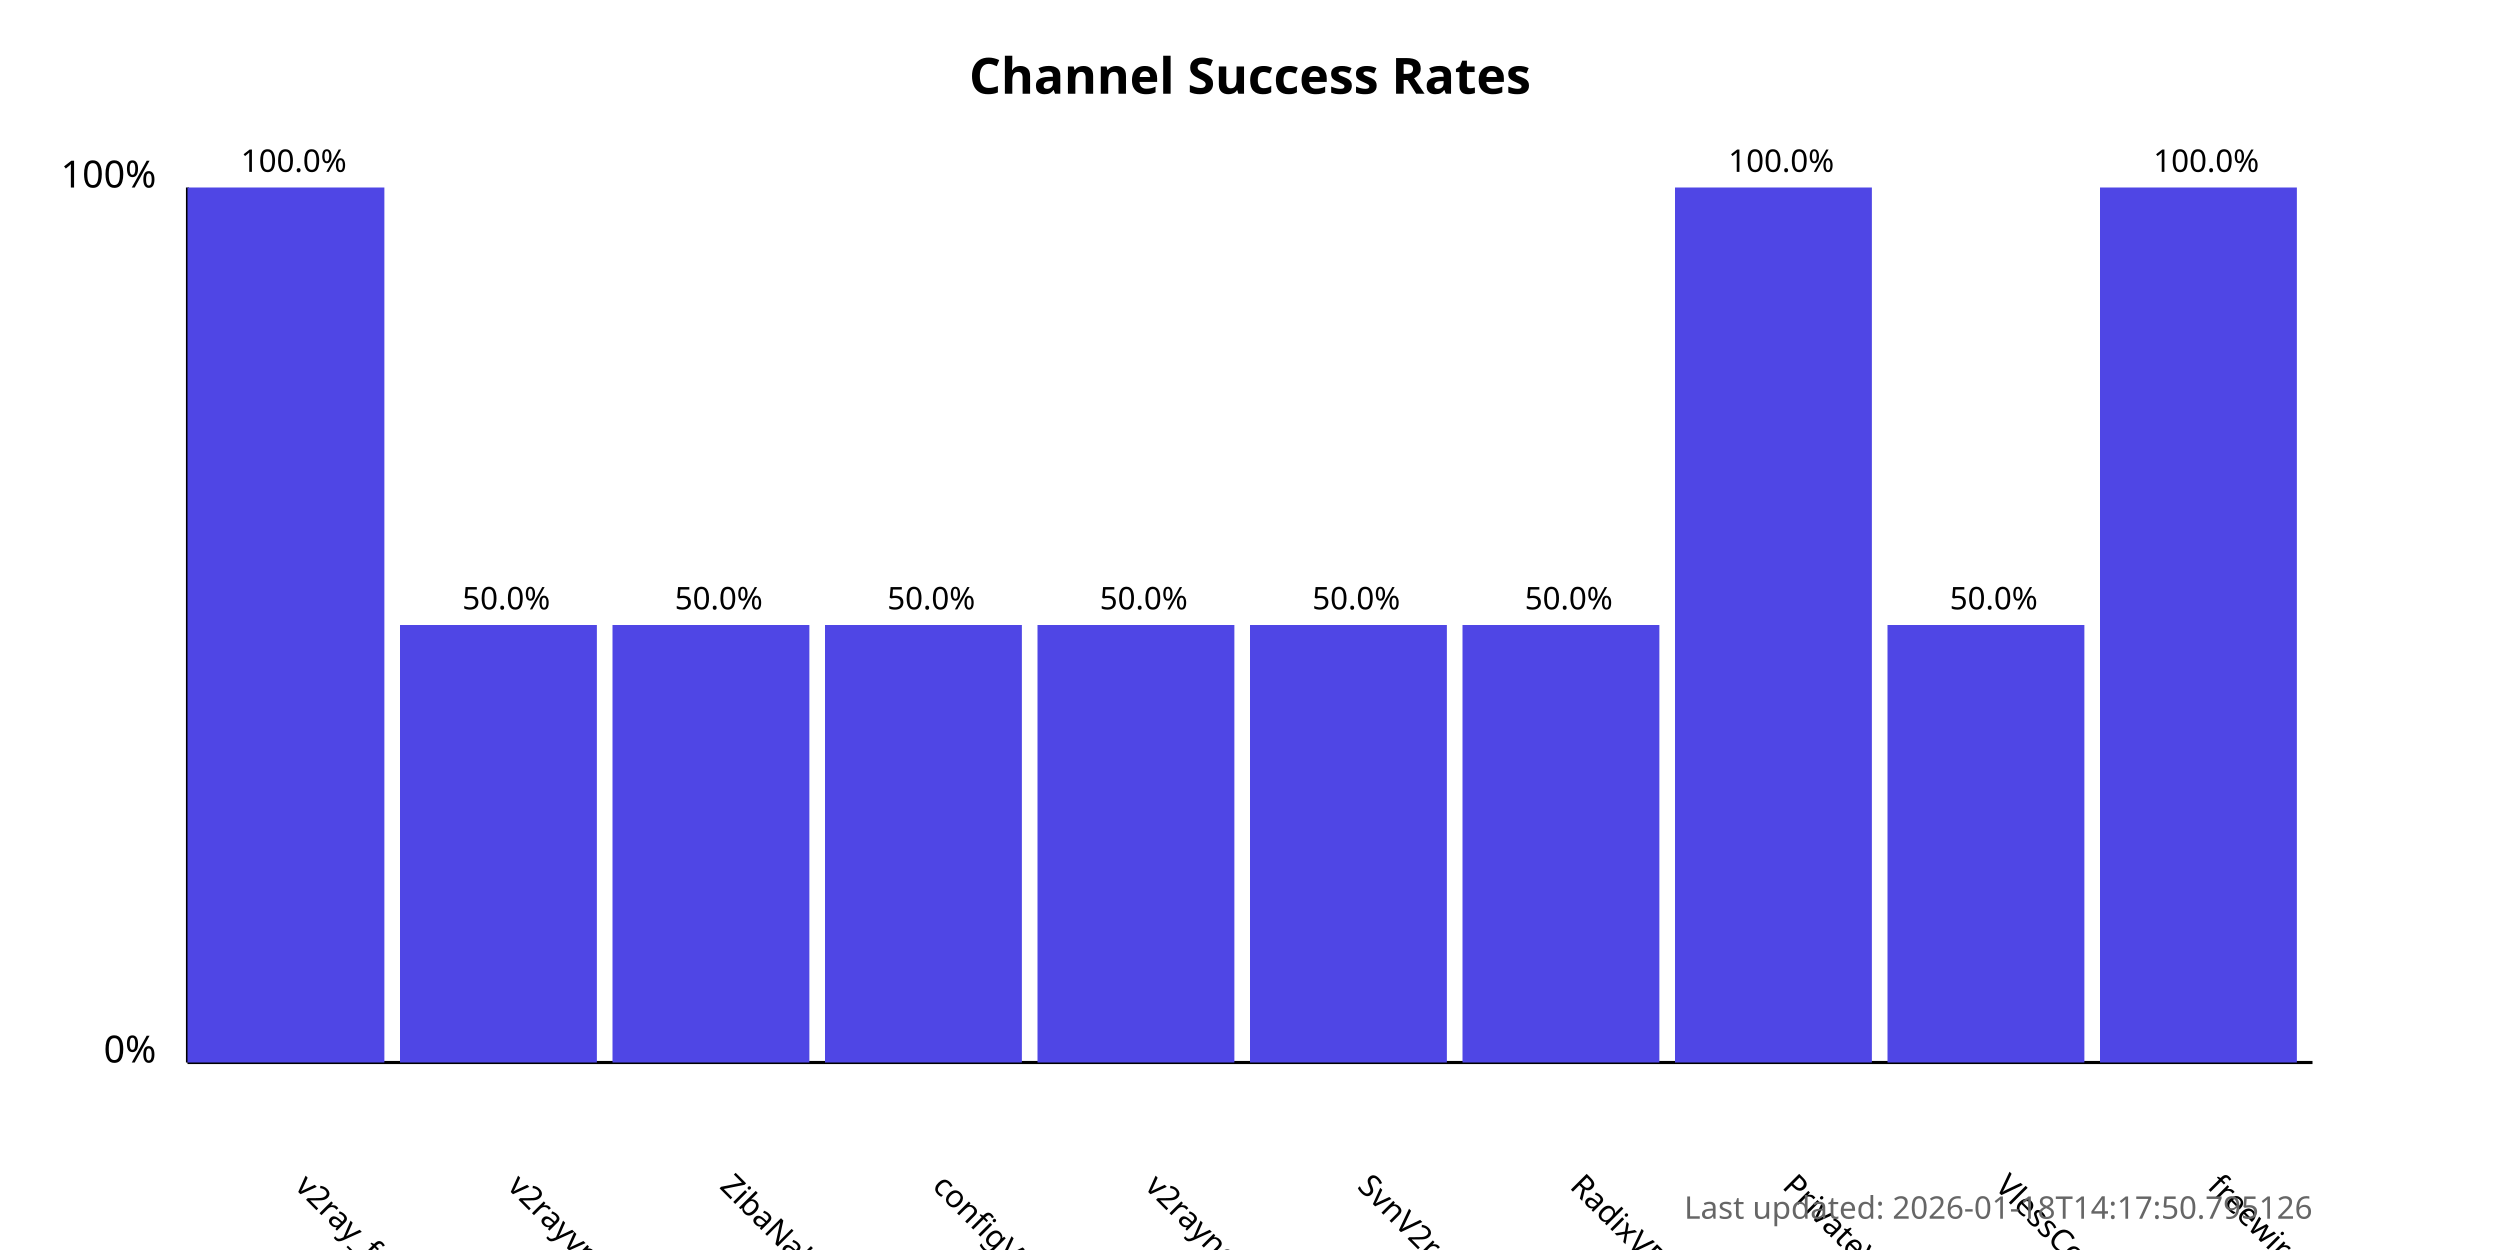
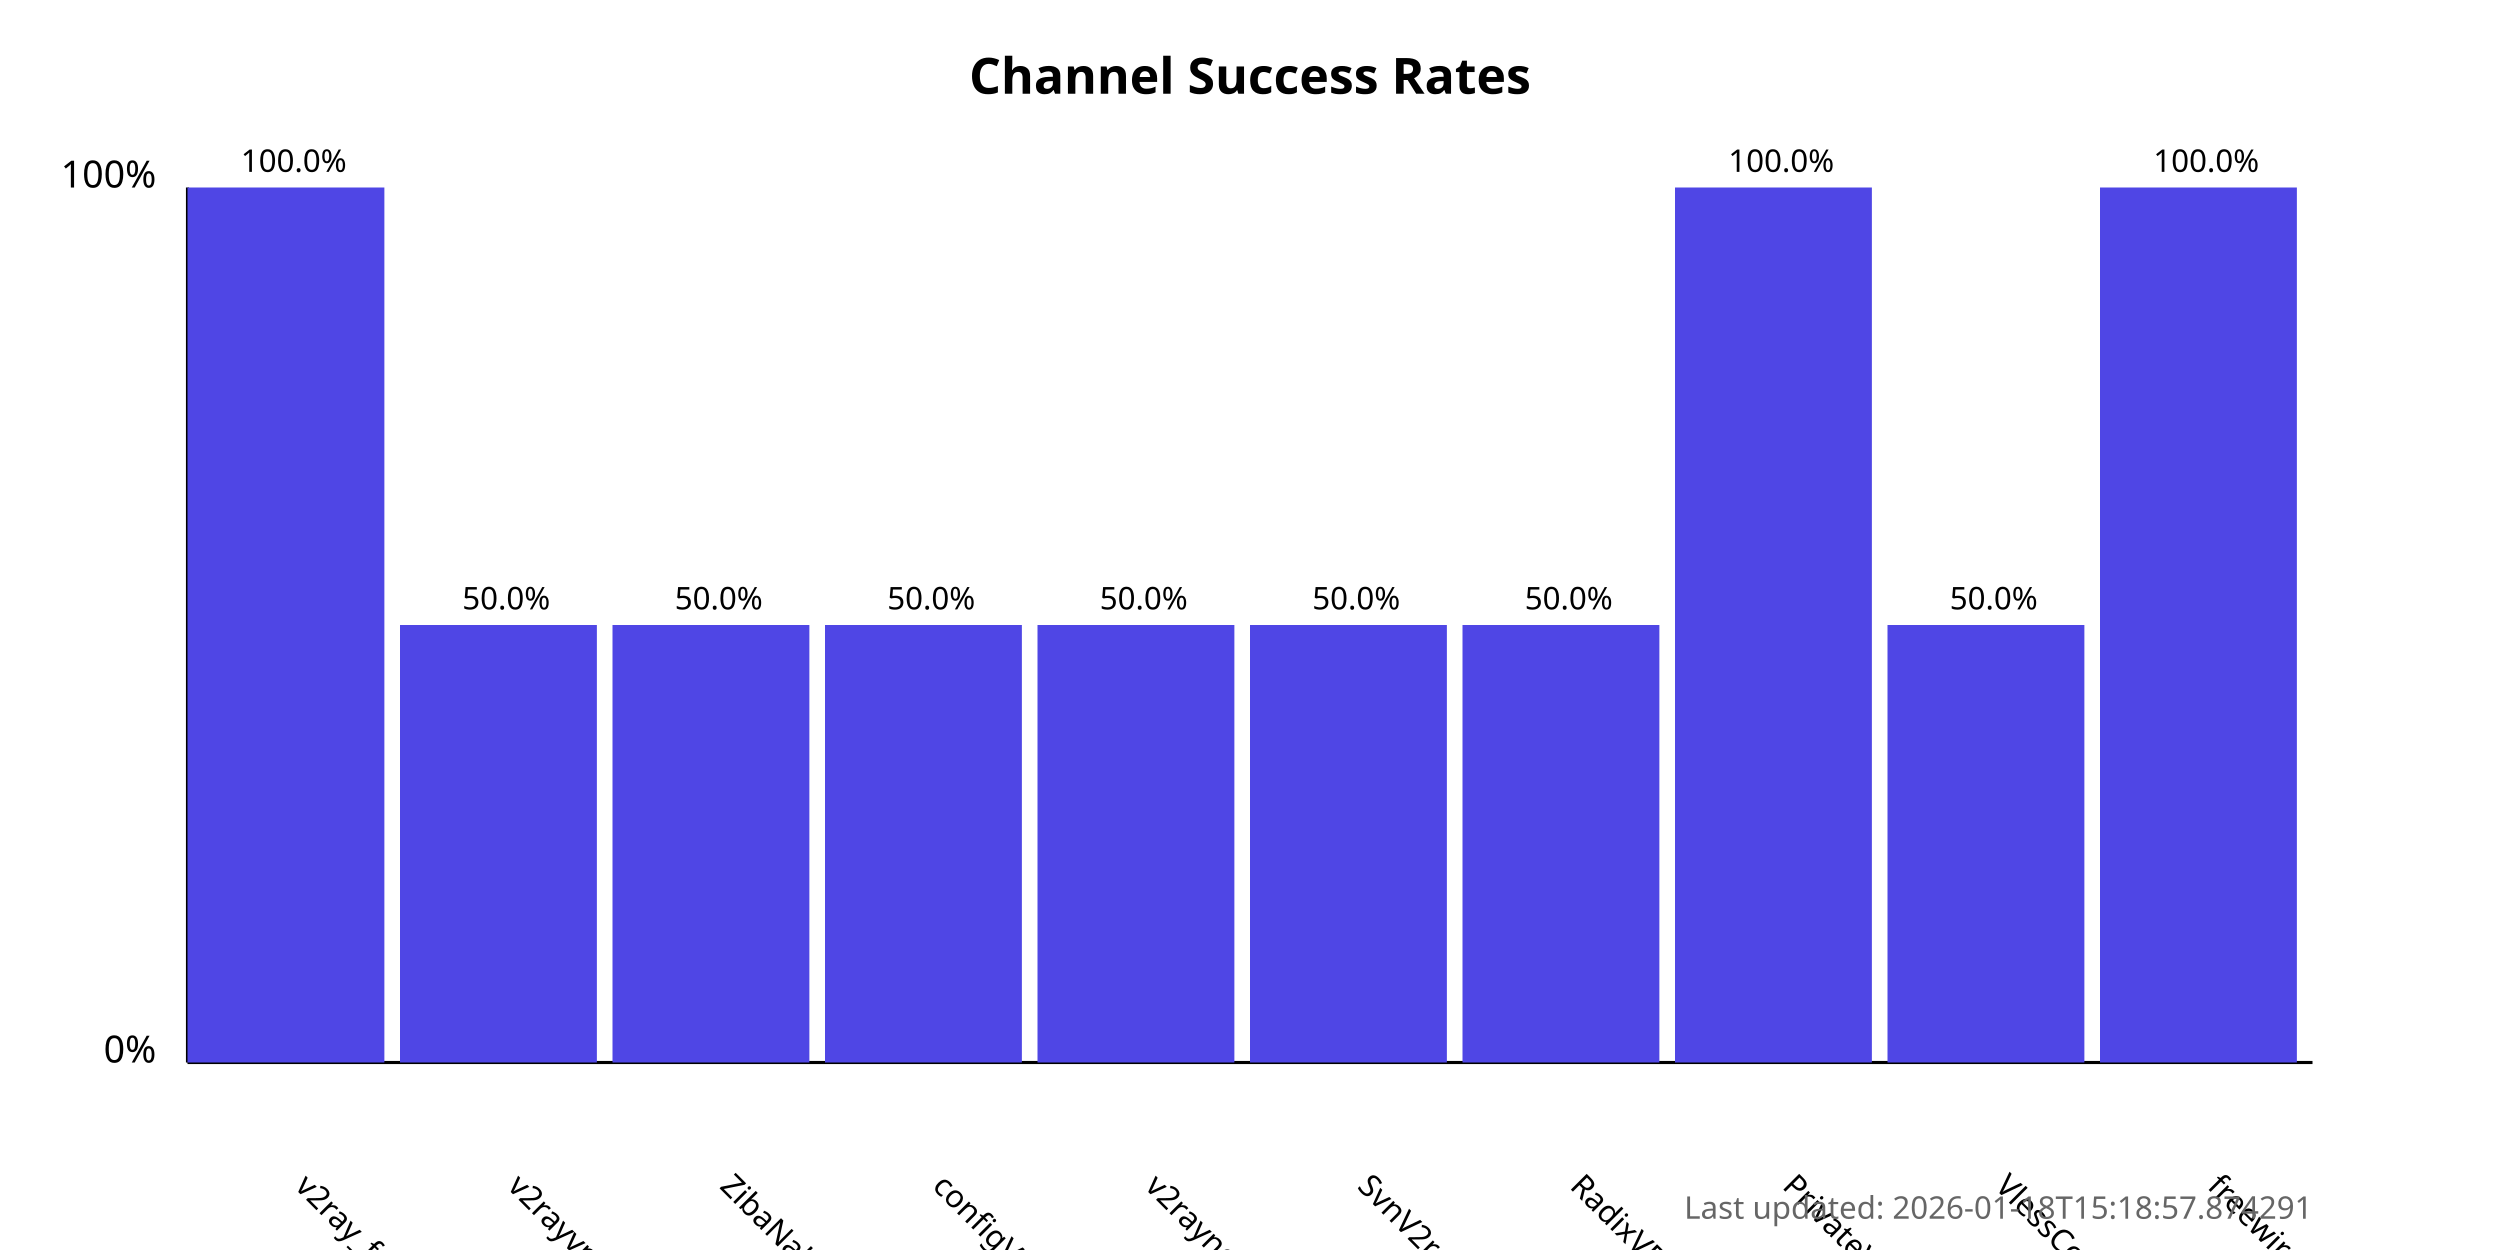
<svg xmlns="http://www.w3.org/2000/svg" width="800" height="400">
  <style>
            .chart-title { font: bold 16px sans-serif; }
            .axis-label { font: 12px sans-serif; }
            .tick-label { font: 10px sans-serif; }
            .bar { fill: #4f46e5; }
            .bar:hover { fill: #6366f1; }
            .timestamp { font: 10px sans-serif; fill: #666; }
        </style>
  <text x="400.0" y="30" text-anchor="middle" class="chart-title">
            Channel Success Rates
        </text>
  <line x1="60" y1="340" x2="60" y2="60" stroke="black" stroke-width="1" />
  <line x1="60" y1="340" x2="740" y2="340" stroke="black" stroke-width="1" />
  <text x="50" y="340" text-anchor="end" class="axis-label">0%</text>
  <text x="50" y="60" text-anchor="end" class="axis-label">100%</text>
  <g>
    <rect x="60" y="60.0" width="63.0" height="280.0" class="bar" />
    <text x="94.0" y="380" transform="rotate(45, 94.0, 380)" text-anchor="start" class="tick-label">
                v2ray_free_conf
            </text>
    <text x="94.0" y="55.0" text-anchor="middle" class="tick-label">
                100.0%
            </text>
  </g>
  <g>
    <rect x="128.0" y="200.0" width="63.0" height="140.0" class="bar" />
    <text x="162.0" y="380" transform="rotate(45, 162.0, 380)" text-anchor="start" class="tick-label">
                v2rayvpno
            </text>
    <text x="162.0" y="195.0" text-anchor="middle" class="tick-label">
                50.0%
            </text>
  </g>
  <g>
    <rect x="196.0" y="200.0" width="63.0" height="140.0" class="bar" />
    <text x="230.0" y="380" transform="rotate(45, 230.0, 380)" text-anchor="start" class="tick-label">
                ZibaNabz
            </text>
    <text x="230.0" y="195.0" text-anchor="middle" class="tick-label">
                50.0%
            </text>
  </g>
  <g>
    <rect x="264.0" y="200.0" width="63.0" height="140.0" class="bar" />
    <text x="298.0" y="380" transform="rotate(45, 298.0, 380)" text-anchor="start" class="tick-label">
                configV2rayForFree
            </text>
    <text x="298.0" y="195.0" text-anchor="middle" class="tick-label">
                50.0%
            </text>
  </g>
  <g>
    <rect x="332.0" y="200.0" width="63.0" height="140.0" class="bar" />
    <text x="366.0" y="380" transform="rotate(45, 366.0, 380)" text-anchor="start" class="tick-label">
                v2rayngvpn
            </text>
    <text x="366.0" y="195.0" text-anchor="middle" class="tick-label">
                50.0%
            </text>
  </g>
  <g>
    <rect x="400.0" y="200.0" width="63.0" height="140.0" class="bar" />
    <text x="434.0" y="380" transform="rotate(45, 434.0, 380)" text-anchor="start" class="tick-label">
                SvnV2ray
            </text>
    <text x="434.0" y="195.0" text-anchor="middle" class="tick-label">
                50.0%
            </text>
  </g>
  <g>
    <rect x="468.0" y="200.0" width="63.0" height="140.0" class="bar" />
    <text x="502.0" y="380" transform="rotate(45, 502.0, 380)" text-anchor="start" class="tick-label">
                RadixVPN
            </text>
    <text x="502.0" y="195.0" text-anchor="middle" class="tick-label">
                50.0%
            </text>
  </g>
  <g>
    <rect x="536.0" y="60.0" width="63.0" height="280.0" class="bar" />
    <text x="570.0" y="380" transform="rotate(45, 570.0, 380)" text-anchor="start" class="tick-label">
                PrivateVPNs
            </text>
    <text x="570.0" y="55.0" text-anchor="middle" class="tick-label">
                100.0%
            </text>
  </g>
  <g>
    <rect x="604.0" y="200.0" width="63.0" height="140.0" class="bar" />
    <text x="638.0" y="380" transform="rotate(45, 638.0, 380)" text-anchor="start" class="tick-label">
                VlessConfig
            </text>
    <text x="638.0" y="195.0" text-anchor="middle" class="tick-label">
                50.0%
            </text>
  </g>
  <g>
    <rect x="672.0" y="60.0" width="63.0" height="280.0" class="bar" />
    <text x="706.0" y="380" transform="rotate(45, 706.0, 380)" text-anchor="start" class="tick-label">
                freewireguard
            </text>
    <text x="706.0" y="55.0" text-anchor="middle" class="tick-label">
                100.0%
            </text>
  </g>
  <text x="740" y="390" text-anchor="end" class="timestamp">
-             Last updated: 2026-01-18T14:17:50.795126
+             Last updated: 2026-01-18T15:18:57.874291
        </text>
</svg>
